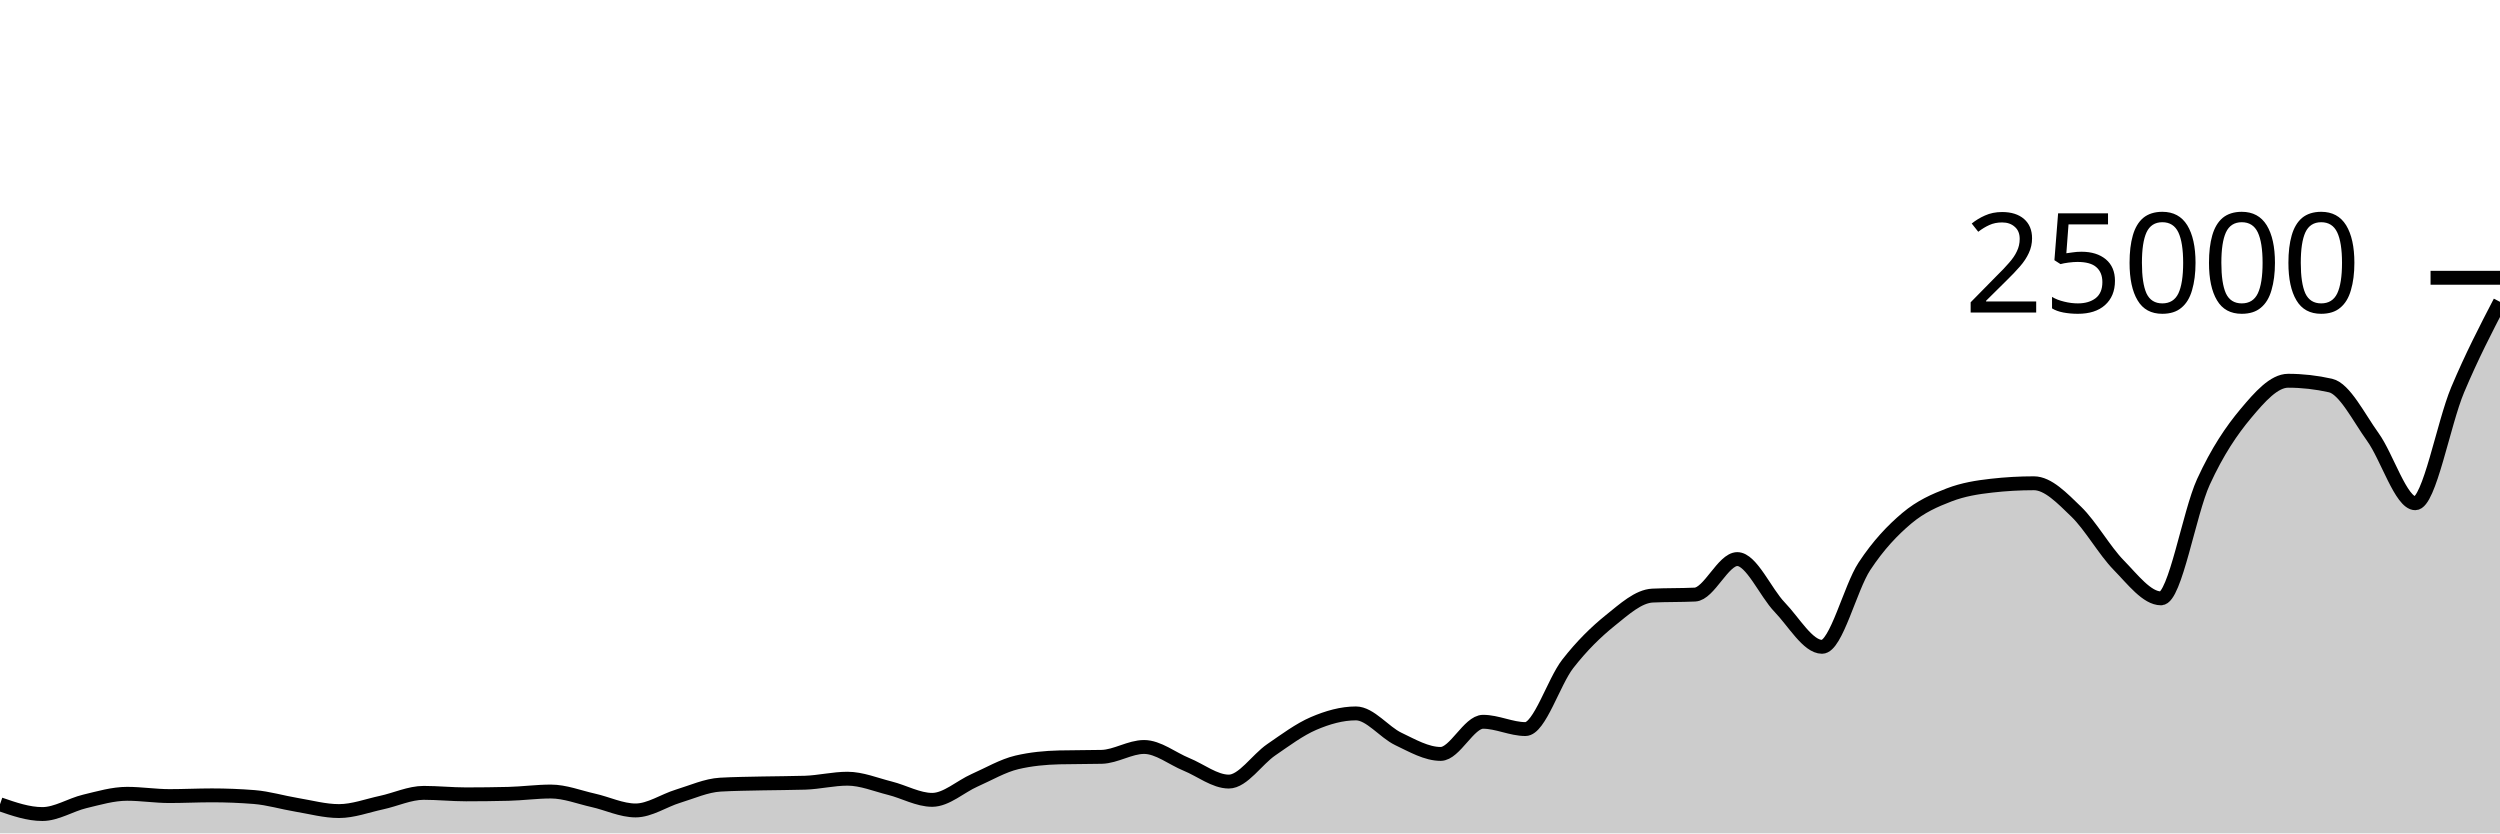
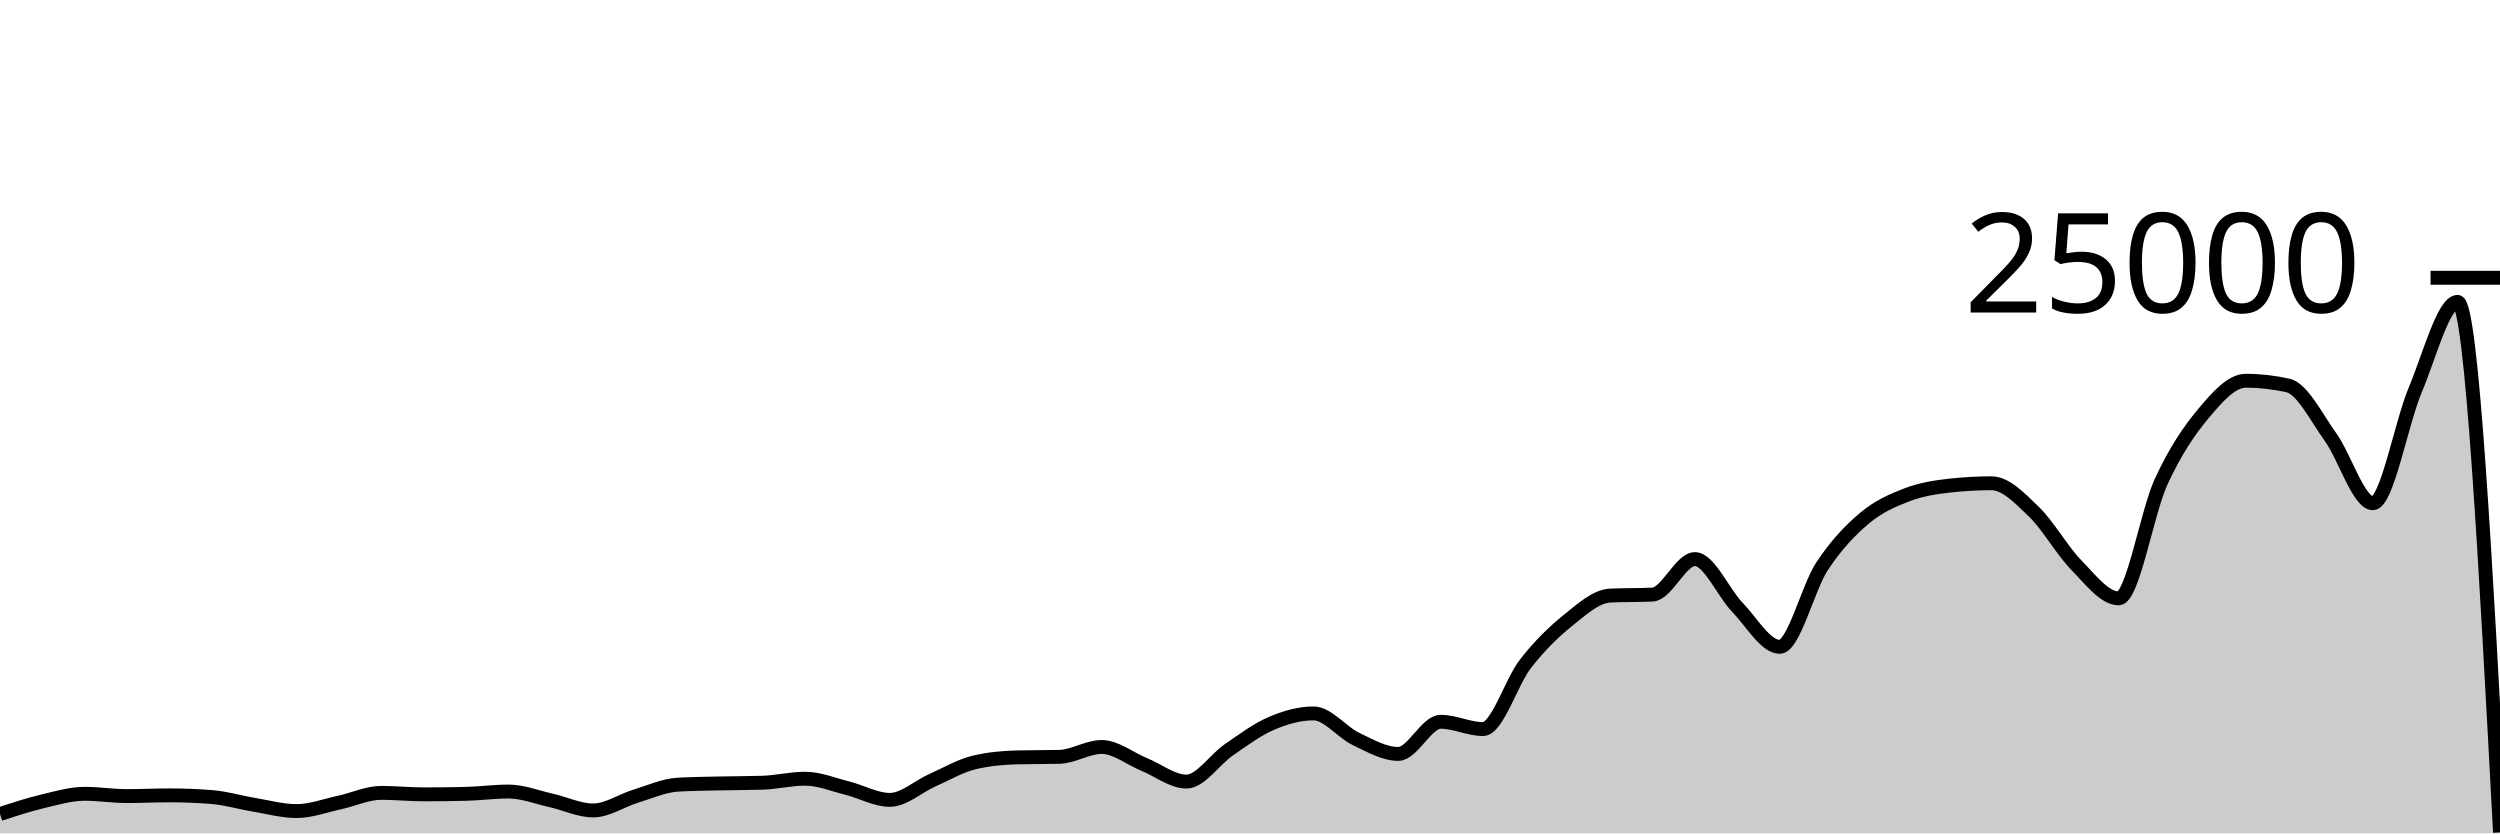
<svg xmlns="http://www.w3.org/2000/svg" viewBox="0 0 180 60">
  <g transform="translate(0,20)">
-     <path class="area" fill="rgba(0, 0, 0, 0.2)" d="M0,37.907C1.017,38.259,2.034,38.611,3.051,38.611C4.068,38.611,5.085,37.944,6.102,37.701C7.119,37.458,8.136,37.154,9.153,37.154C10.169,37.154,11.186,37.318,12.203,37.318C13.22,37.318,14.237,37.266,15.254,37.266C16.271,37.266,17.288,37.306,18.305,37.387C19.322,37.468,20.339,37.779,21.356,37.947C22.373,38.115,23.39,38.397,24.407,38.397C25.424,38.397,26.441,38.009,27.458,37.79C28.475,37.572,29.492,37.086,30.508,37.086C31.525,37.086,32.542,37.194,33.559,37.194C34.576,37.194,35.593,37.181,36.61,37.157C37.627,37.132,38.644,36.99,39.661,36.99C40.678,36.99,41.695,37.397,42.712,37.624C43.729,37.851,44.746,38.352,45.763,38.352C46.78,38.352,47.797,37.638,48.814,37.328C49.831,37.018,50.847,36.553,51.864,36.494C52.881,36.436,53.898,36.43,54.915,36.406C55.932,36.383,56.949,36.389,57.966,36.355C58.983,36.321,60,36.067,61.017,36.067C62.034,36.067,63.051,36.495,64.068,36.749C65.085,37.003,66.102,37.59,67.119,37.59C68.136,37.59,69.153,36.633,70.169,36.182C71.186,35.732,72.203,35.129,73.22,34.89C74.237,34.651,75.254,34.557,76.271,34.531C77.288,34.506,78.305,34.518,79.322,34.493C80.339,34.467,81.356,33.782,82.373,33.782C83.39,33.782,84.407,34.62,85.424,35.035C86.441,35.45,87.458,36.274,88.475,36.274C89.492,36.274,90.508,34.684,91.525,33.987C92.542,33.29,93.559,32.528,94.576,32.091C95.593,31.654,96.61,31.365,97.627,31.365C98.644,31.365,99.661,32.717,100.678,33.203C101.695,33.689,102.712,34.282,103.729,34.282C104.746,34.282,105.763,31.968,106.78,31.968C107.797,31.968,108.814,32.493,109.831,32.493C110.847,32.493,111.864,29.096,112.881,27.794C113.898,26.491,114.915,25.497,115.932,24.678C116.949,23.86,117.966,22.93,118.983,22.882C120,22.834,121.017,22.858,122.034,22.81C123.051,22.762,124.068,20.254,125.085,20.254C126.102,20.254,127.119,22.664,128.136,23.717C129.153,24.77,130.169,26.571,131.186,26.571C132.203,26.571,133.22,22.319,134.237,20.776C135.254,19.233,136.271,18.173,137.288,17.315C138.305,16.458,139.322,16.023,140.339,15.632C141.356,15.241,142.373,15.083,143.39,14.968C144.407,14.853,145.424,14.795,146.441,14.795C147.458,14.795,148.475,15.863,149.492,16.845C150.508,17.826,151.525,19.644,152.542,20.683C153.559,21.723,154.576,23.082,155.593,23.082C156.61,23.082,157.627,16.918,158.644,14.701C159.661,12.483,160.678,10.992,161.695,9.778C162.712,8.563,163.729,7.414,164.746,7.414C165.763,7.414,166.78,7.529,167.797,7.758C168.814,7.988,169.831,10.056,170.847,11.469C171.864,12.881,172.881,16.234,173.898,16.234C174.915,16.234,175.932,10.489,176.949,8.072C177.966,5.655,178.983,3.694,180,1.733L180,40C178.983,40,177.966,40,176.949,40C175.932,40,174.915,40,173.898,40C172.881,40,171.864,40,170.847,40C169.831,40,168.814,40,167.797,40C166.78,40,165.763,40,164.746,40C163.729,40,162.712,40,161.695,40C160.678,40,159.661,40,158.644,40C157.627,40,156.61,40,155.593,40C154.576,40,153.559,40,152.542,40C151.525,40,150.508,40,149.492,40C148.475,40,147.458,40,146.441,40C145.424,40,144.407,40,143.39,40C142.373,40,141.356,40,140.339,40C139.322,40,138.305,40,137.288,40C136.271,40,135.254,40,134.237,40C133.22,40,132.203,40,131.186,40C130.169,40,129.153,40,128.136,40C127.119,40,126.102,40,125.085,40C124.068,40,123.051,40,122.034,40C121.017,40,120,40,118.983,40C117.966,40,116.949,40,115.932,40C114.915,40,113.898,40,112.881,40C111.864,40,110.847,40,109.831,40C108.814,40,107.797,40,106.78,40C105.763,40,104.746,40,103.729,40C102.712,40,101.695,40,100.678,40C99.661,40,98.644,40,97.627,40C96.61,40,95.593,40,94.576,40C93.559,40,92.542,40,91.525,40C90.508,40,89.492,40,88.475,40C87.458,40,86.441,40,85.424,40C84.407,40,83.39,40,82.373,40C81.356,40,80.339,40,79.322,40C78.305,40,77.288,40,76.271,40C75.254,40,74.237,40,73.22,40C72.203,40,71.186,40,70.169,40C69.153,40,68.136,40,67.119,40C66.102,40,65.085,40,64.068,40C63.051,40,62.034,40,61.017,40C60,40,58.983,40,57.966,40C56.949,40,55.932,40,54.915,40C53.898,40,52.881,40,51.864,40C50.847,40,49.831,40,48.814,40C47.797,40,46.78,40,45.763,40C44.746,40,43.729,40,42.712,40C41.695,40,40.678,40,39.661,40C38.644,40,37.627,40,36.61,40C35.593,40,34.576,40,33.559,40C32.542,40,31.525,40,30.508,40C29.492,40,28.475,40,27.458,40C26.441,40,25.424,40,24.407,40C23.39,40,22.373,40,21.356,40C20.339,40,19.322,40,18.305,40C17.288,40,16.271,40,15.254,40C14.237,40,13.22,40,12.203,40C11.186,40,10.169,40,9.153,40C8.136,40,7.119,40,6.102,40C5.085,40,4.068,40,3.051,40C2.034,40,1.017,40,0,40Z" />
-     <path class="line" stroke="black" fill="none" d="M0,37.907C1.017,38.259,2.034,38.611,3.051,38.611C4.068,38.611,5.085,37.944,6.102,37.701C7.119,37.458,8.136,37.154,9.153,37.154C10.169,37.154,11.186,37.318,12.203,37.318C13.22,37.318,14.237,37.266,15.254,37.266C16.271,37.266,17.288,37.306,18.305,37.387C19.322,37.468,20.339,37.779,21.356,37.947C22.373,38.115,23.39,38.397,24.407,38.397C25.424,38.397,26.441,38.009,27.458,37.79C28.475,37.572,29.492,37.086,30.508,37.086C31.525,37.086,32.542,37.194,33.559,37.194C34.576,37.194,35.593,37.181,36.61,37.157C37.627,37.132,38.644,36.99,39.661,36.99C40.678,36.99,41.695,37.397,42.712,37.624C43.729,37.851,44.746,38.352,45.763,38.352C46.78,38.352,47.797,37.638,48.814,37.328C49.831,37.018,50.847,36.553,51.864,36.494C52.881,36.436,53.898,36.43,54.915,36.406C55.932,36.383,56.949,36.389,57.966,36.355C58.983,36.321,60,36.067,61.017,36.067C62.034,36.067,63.051,36.495,64.068,36.749C65.085,37.003,66.102,37.59,67.119,37.59C68.136,37.59,69.153,36.633,70.169,36.182C71.186,35.732,72.203,35.129,73.22,34.89C74.237,34.651,75.254,34.557,76.271,34.531C77.288,34.506,78.305,34.518,79.322,34.493C80.339,34.467,81.356,33.782,82.373,33.782C83.39,33.782,84.407,34.62,85.424,35.035C86.441,35.45,87.458,36.274,88.475,36.274C89.492,36.274,90.508,34.684,91.525,33.987C92.542,33.29,93.559,32.528,94.576,32.091C95.593,31.654,96.61,31.365,97.627,31.365C98.644,31.365,99.661,32.717,100.678,33.203C101.695,33.689,102.712,34.282,103.729,34.282C104.746,34.282,105.763,31.968,106.78,31.968C107.797,31.968,108.814,32.493,109.831,32.493C110.847,32.493,111.864,29.096,112.881,27.794C113.898,26.491,114.915,25.497,115.932,24.678C116.949,23.86,117.966,22.93,118.983,22.882C120,22.834,121.017,22.858,122.034,22.81C123.051,22.762,124.068,20.254,125.085,20.254C126.102,20.254,127.119,22.664,128.136,23.717C129.153,24.77,130.169,26.571,131.186,26.571C132.203,26.571,133.22,22.319,134.237,20.776C135.254,19.233,136.271,18.173,137.288,17.315C138.305,16.458,139.322,16.023,140.339,15.632C141.356,15.241,142.373,15.083,143.39,14.968C144.407,14.853,145.424,14.795,146.441,14.795C147.458,14.795,148.475,15.863,149.492,16.845C150.508,17.826,151.525,19.644,152.542,20.683C153.559,21.723,154.576,23.082,155.593,23.082C156.61,23.082,157.627,16.918,158.644,14.701C159.661,12.483,160.678,10.992,161.695,9.778C162.712,8.563,163.729,7.414,164.746,7.414C165.763,7.414,166.78,7.529,167.797,7.758C168.814,7.988,169.831,10.056,170.847,11.469C171.864,12.881,172.881,16.234,173.898,16.234C174.915,16.234,175.932,10.489,176.949,8.072C177.966,5.655,178.983,3.694,180,1.733" />
+     <path class="area" fill="rgba(0, 0, 0, 0.2)" d="M0,38.611C1.017,38.277,2.034,37.944,3.051,37.701C4.068,37.458,5.085,37.154,6.102,37.154C7.119,37.154,8.136,37.318,9.153,37.318C10.169,37.318,11.186,37.266,12.203,37.266C13.22,37.266,14.237,37.306,15.254,37.387C16.271,37.468,17.288,37.779,18.305,37.947C19.322,38.115,20.339,38.397,21.356,38.397C22.373,38.397,23.39,38.009,24.407,37.79C25.424,37.572,26.441,37.086,27.458,37.086C28.475,37.086,29.492,37.194,30.508,37.194C31.525,37.194,32.542,37.181,33.559,37.157C34.576,37.132,35.593,36.99,36.61,36.99C37.627,36.99,38.644,37.397,39.661,37.624C40.678,37.851,41.695,38.352,42.712,38.352C43.729,38.352,44.746,37.638,45.763,37.328C46.78,37.018,47.797,36.553,48.814,36.494C49.831,36.436,50.847,36.43,51.864,36.406C52.881,36.383,53.898,36.389,54.915,36.355C55.932,36.321,56.949,36.067,57.966,36.067C58.983,36.067,60,36.495,61.017,36.749C62.034,37.003,63.051,37.59,64.068,37.59C65.085,37.59,66.102,36.633,67.119,36.182C68.136,35.732,69.153,35.129,70.169,34.89C71.186,34.651,72.203,34.557,73.22,34.531C74.237,34.506,75.254,34.518,76.271,34.493C77.288,34.467,78.305,33.782,79.322,33.782C80.339,33.782,81.356,34.62,82.373,35.035C83.39,35.45,84.407,36.274,85.424,36.274C86.441,36.274,87.458,34.684,88.475,33.987C89.492,33.29,90.508,32.528,91.525,32.091C92.542,31.654,93.559,31.365,94.576,31.365C95.593,31.365,96.61,32.717,97.627,33.203C98.644,33.689,99.661,34.282,100.678,34.282C101.695,34.282,102.712,31.968,103.729,31.968C104.746,31.968,105.763,32.493,106.78,32.493C107.797,32.493,108.814,29.096,109.831,27.794C110.847,26.491,111.864,25.497,112.881,24.678C113.898,23.86,114.915,22.93,115.932,22.882C116.949,22.834,117.966,22.858,118.983,22.81C120,22.762,121.017,20.254,122.034,20.254C123.051,20.254,124.068,22.664,125.085,23.717C126.102,24.77,127.119,26.571,128.136,26.571C129.153,26.571,130.169,22.319,131.186,20.776C132.203,19.233,133.22,18.173,134.237,17.315C135.254,16.458,136.271,16.023,137.288,15.632C138.305,15.241,139.322,15.083,140.339,14.968C141.356,14.853,142.373,14.795,143.39,14.795C144.407,14.795,145.424,15.863,146.441,16.845C147.458,17.826,148.475,19.644,149.492,20.683C150.508,21.723,151.525,23.082,152.542,23.082C153.559,23.082,154.576,16.918,155.593,14.701C156.61,12.483,157.627,10.992,158.644,9.778C159.661,8.563,160.678,7.414,161.695,7.414C162.712,7.414,163.729,7.529,164.746,7.758C165.763,7.988,166.78,10.056,167.797,11.469C168.814,12.881,169.831,16.234,170.847,16.234C171.864,16.234,172.881,10.489,173.898,8.072C174.915,5.655,175.932,1.733,176.949,1.733C177.966,1.733,178.983,20.833,180,39.933L180,40C178.983,40,177.966,40,176.949,40C175.932,40,174.915,40,173.898,40C172.881,40,171.864,40,170.847,40C169.831,40,168.814,40,167.797,40C166.78,40,165.763,40,164.746,40C163.729,40,162.712,40,161.695,40C160.678,40,159.661,40,158.644,40C157.627,40,156.61,40,155.593,40C154.576,40,153.559,40,152.542,40C151.525,40,150.508,40,149.492,40C148.475,40,147.458,40,146.441,40C145.424,40,144.407,40,143.39,40C142.373,40,141.356,40,140.339,40C139.322,40,138.305,40,137.288,40C136.271,40,135.254,40,134.237,40C133.22,40,132.203,40,131.186,40C130.169,40,129.153,40,128.136,40C127.119,40,126.102,40,125.085,40C124.068,40,123.051,40,122.034,40C121.017,40,120,40,118.983,40C117.966,40,116.949,40,115.932,40C114.915,40,113.898,40,112.881,40C111.864,40,110.847,40,109.831,40C108.814,40,107.797,40,106.78,40C105.763,40,104.746,40,103.729,40C102.712,40,101.695,40,100.678,40C99.661,40,98.644,40,97.627,40C96.61,40,95.593,40,94.576,40C93.559,40,92.542,40,91.525,40C90.508,40,89.492,40,88.475,40C87.458,40,86.441,40,85.424,40C84.407,40,83.39,40,82.373,40C81.356,40,80.339,40,79.322,40C78.305,40,77.288,40,76.271,40C75.254,40,74.237,40,73.22,40C72.203,40,71.186,40,70.169,40C69.153,40,68.136,40,67.119,40C66.102,40,65.085,40,64.068,40C63.051,40,62.034,40,61.017,40C60,40,58.983,40,57.966,40C56.949,40,55.932,40,54.915,40C53.898,40,52.881,40,51.864,40C50.847,40,49.831,40,48.814,40C47.797,40,46.78,40,45.763,40C44.746,40,43.729,40,42.712,40C41.695,40,40.678,40,39.661,40C38.644,40,37.627,40,36.61,40C35.593,40,34.576,40,33.559,40C32.542,40,31.525,40,30.508,40C29.492,40,28.475,40,27.458,40C26.441,40,25.424,40,24.407,40C23.39,40,22.373,40,21.356,40C20.339,40,19.322,40,18.305,40C17.288,40,16.271,40,15.254,40C14.237,40,13.22,40,12.203,40C11.186,40,10.169,40,9.153,40C8.136,40,7.119,40,6.102,40C5.085,40,4.068,40,3.051,40C2.034,40,1.017,40,0,40Z" />
+     <path class="line" stroke="black" fill="none" d="M0,38.611C1.017,38.277,2.034,37.944,3.051,37.701C4.068,37.458,5.085,37.154,6.102,37.154C7.119,37.154,8.136,37.318,9.153,37.318C10.169,37.318,11.186,37.266,12.203,37.266C13.22,37.266,14.237,37.306,15.254,37.387C16.271,37.468,17.288,37.779,18.305,37.947C19.322,38.115,20.339,38.397,21.356,38.397C22.373,38.397,23.39,38.009,24.407,37.79C25.424,37.572,26.441,37.086,27.458,37.086C28.475,37.086,29.492,37.194,30.508,37.194C31.525,37.194,32.542,37.181,33.559,37.157C34.576,37.132,35.593,36.99,36.61,36.99C37.627,36.99,38.644,37.397,39.661,37.624C40.678,37.851,41.695,38.352,42.712,38.352C43.729,38.352,44.746,37.638,45.763,37.328C46.78,37.018,47.797,36.553,48.814,36.494C49.831,36.436,50.847,36.43,51.864,36.406C52.881,36.383,53.898,36.389,54.915,36.355C55.932,36.321,56.949,36.067,57.966,36.067C58.983,36.067,60,36.495,61.017,36.749C62.034,37.003,63.051,37.59,64.068,37.59C65.085,37.59,66.102,36.633,67.119,36.182C68.136,35.732,69.153,35.129,70.169,34.89C71.186,34.651,72.203,34.557,73.22,34.531C74.237,34.506,75.254,34.518,76.271,34.493C77.288,34.467,78.305,33.782,79.322,33.782C80.339,33.782,81.356,34.62,82.373,35.035C83.39,35.45,84.407,36.274,85.424,36.274C86.441,36.274,87.458,34.684,88.475,33.987C89.492,33.29,90.508,32.528,91.525,32.091C92.542,31.654,93.559,31.365,94.576,31.365C95.593,31.365,96.61,32.717,97.627,33.203C98.644,33.689,99.661,34.282,100.678,34.282C101.695,34.282,102.712,31.968,103.729,31.968C104.746,31.968,105.763,32.493,106.78,32.493C107.797,32.493,108.814,29.096,109.831,27.794C110.847,26.491,111.864,25.497,112.881,24.678C113.898,23.86,114.915,22.93,115.932,22.882C116.949,22.834,117.966,22.858,118.983,22.81C120,22.762,121.017,20.254,122.034,20.254C123.051,20.254,124.068,22.664,125.085,23.717C126.102,24.77,127.119,26.571,128.136,26.571C129.153,26.571,130.169,22.319,131.186,20.776C132.203,19.233,133.22,18.173,134.237,17.315C135.254,16.458,136.271,16.023,137.288,15.632C138.305,15.241,139.322,15.083,140.339,14.968C141.356,14.853,142.373,14.795,143.39,14.795C144.407,14.795,145.424,15.863,146.441,16.845C147.458,17.826,148.475,19.644,149.492,20.683C150.508,21.723,151.525,23.082,152.542,23.082C153.559,23.082,154.576,16.918,155.593,14.701C156.61,12.483,157.627,10.992,158.644,9.778C159.661,8.563,160.678,7.414,161.695,7.414C162.712,7.414,163.729,7.529,164.746,7.758C165.763,7.988,166.78,10.056,167.797,11.469C168.814,12.881,169.831,16.234,170.847,16.234C171.864,16.234,172.881,10.489,173.898,8.072C174.915,5.655,175.932,1.733,176.949,1.733C177.966,1.733,178.983,20.833,180,39.933" />
    <path class="axis-ceiling" stroke-width="1" stroke="black" fill="none" d="M175,0L180,0" />
    <text class="axis-ceiling-label" font-family="sans-serif" text-anchor="end" font-size="10px" x="170" y="2.5">25000</text>
  </g>
</svg>
